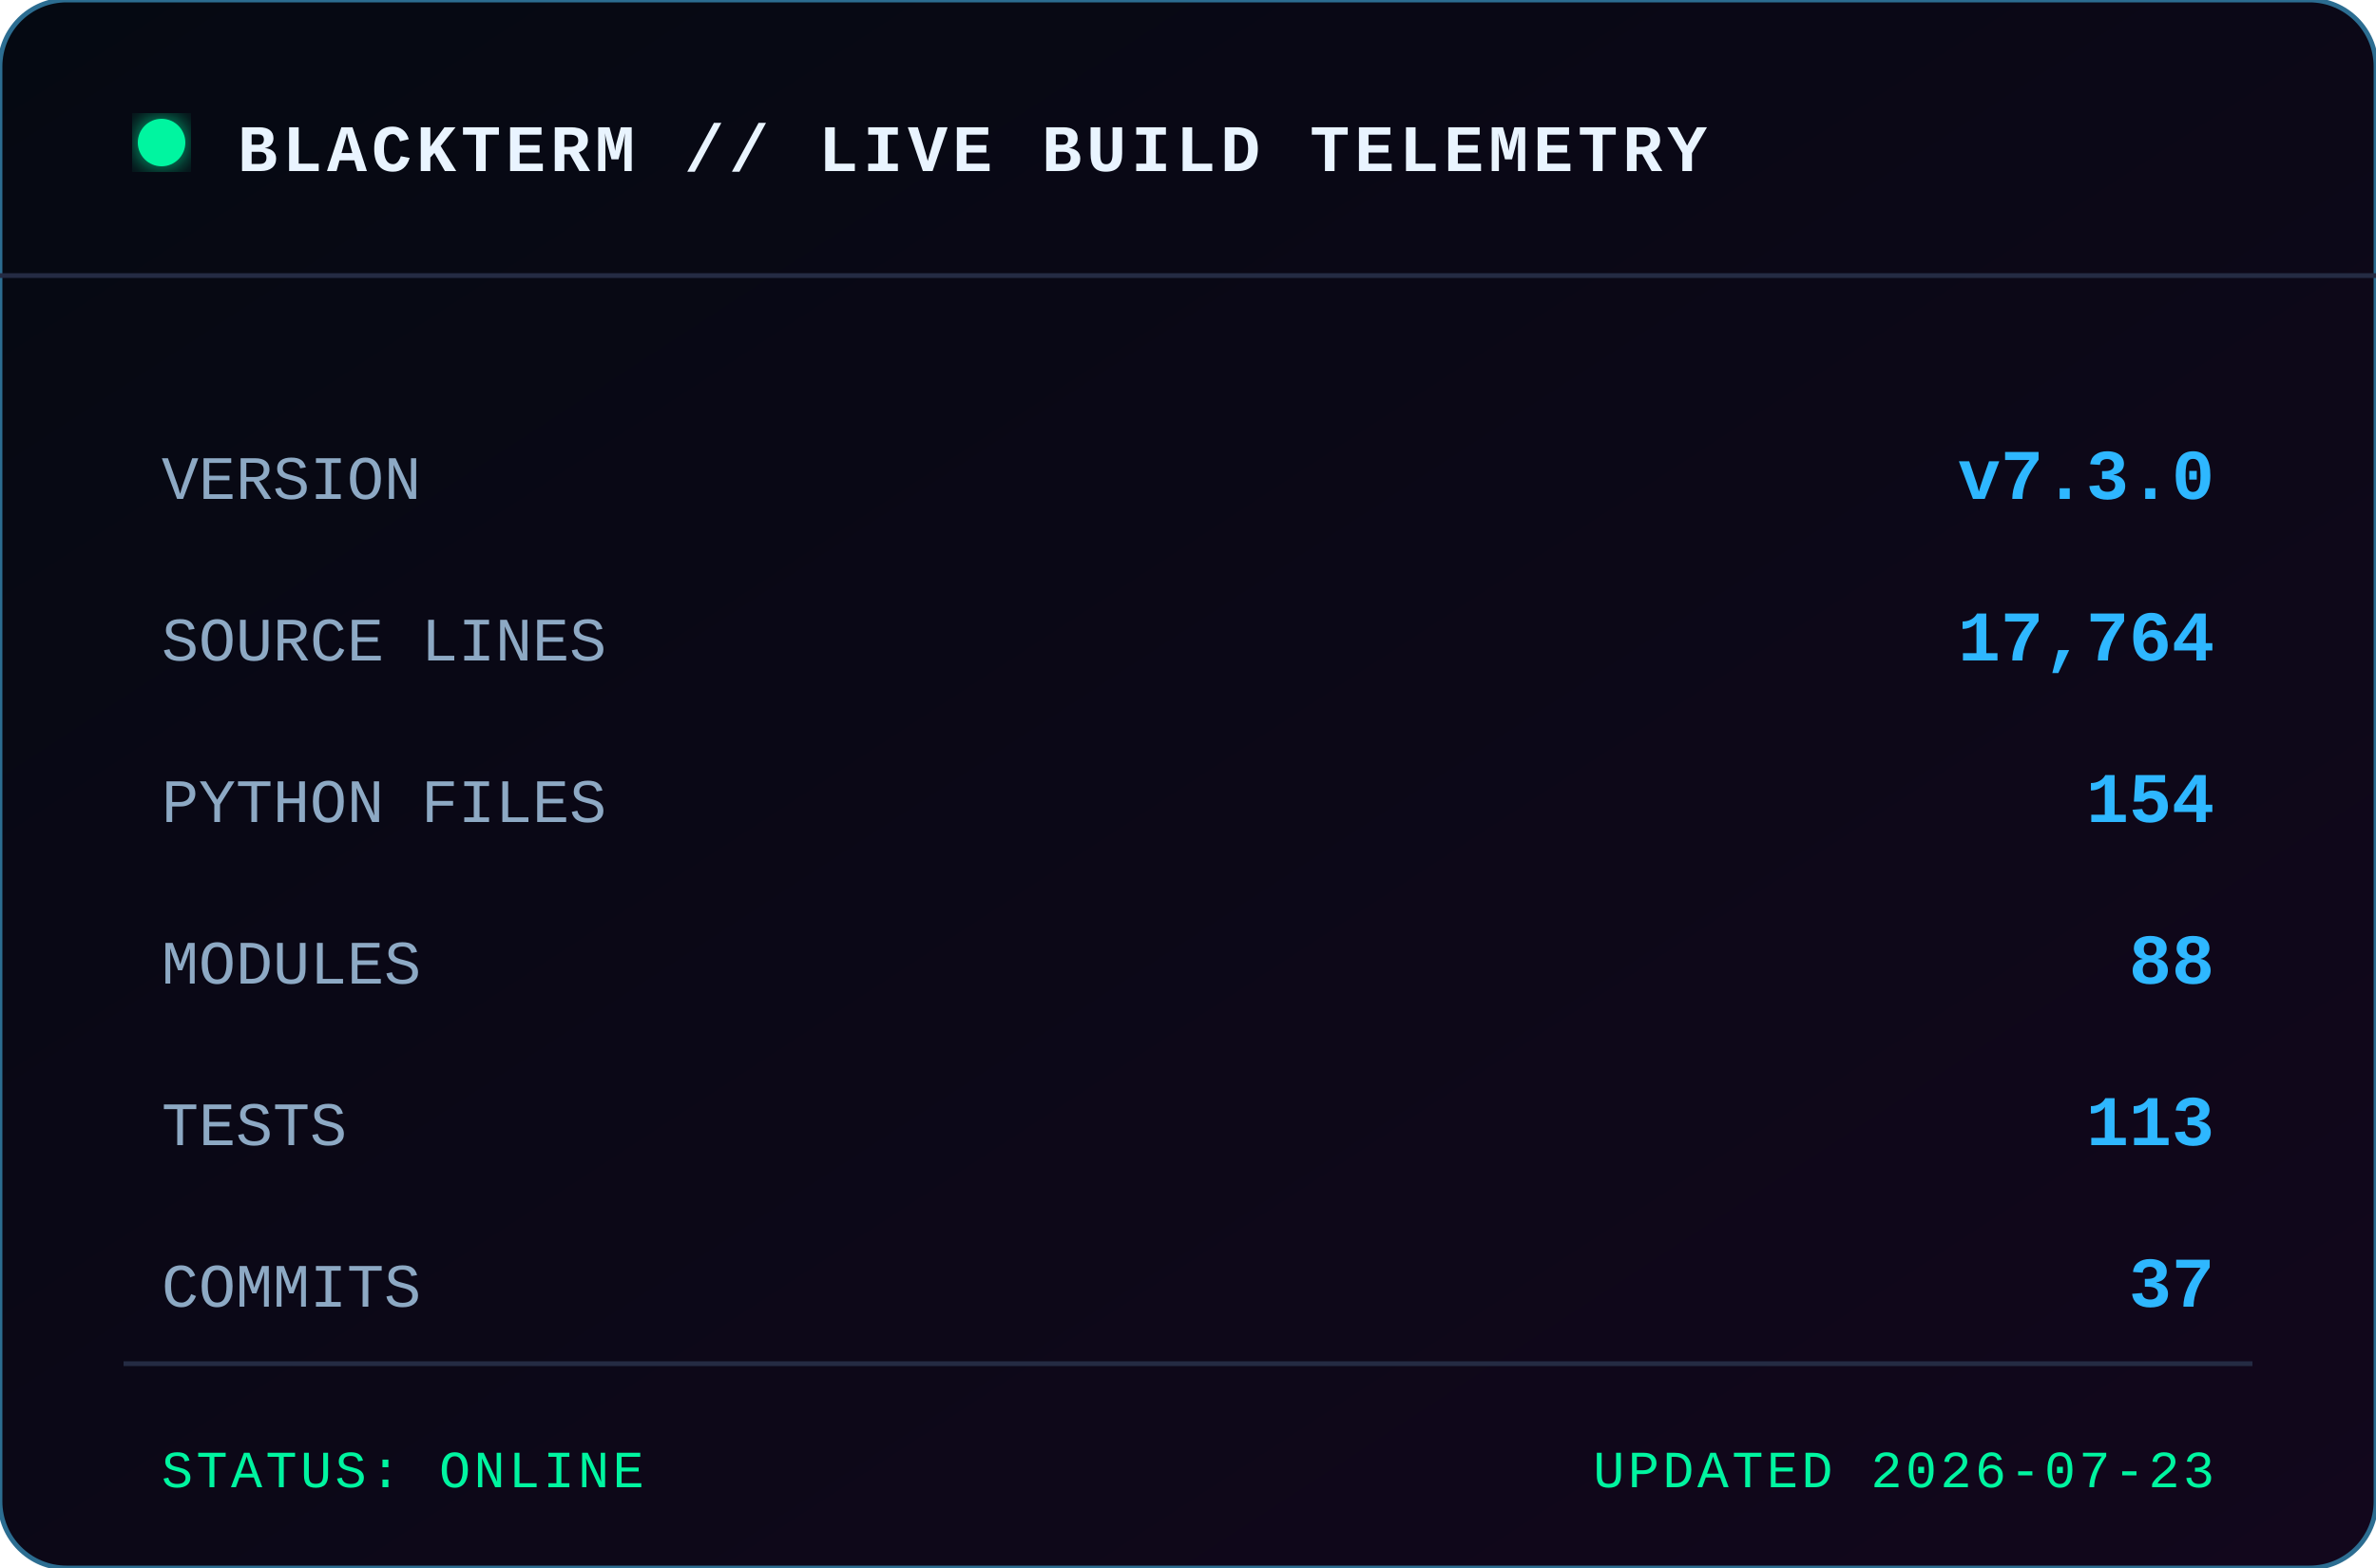
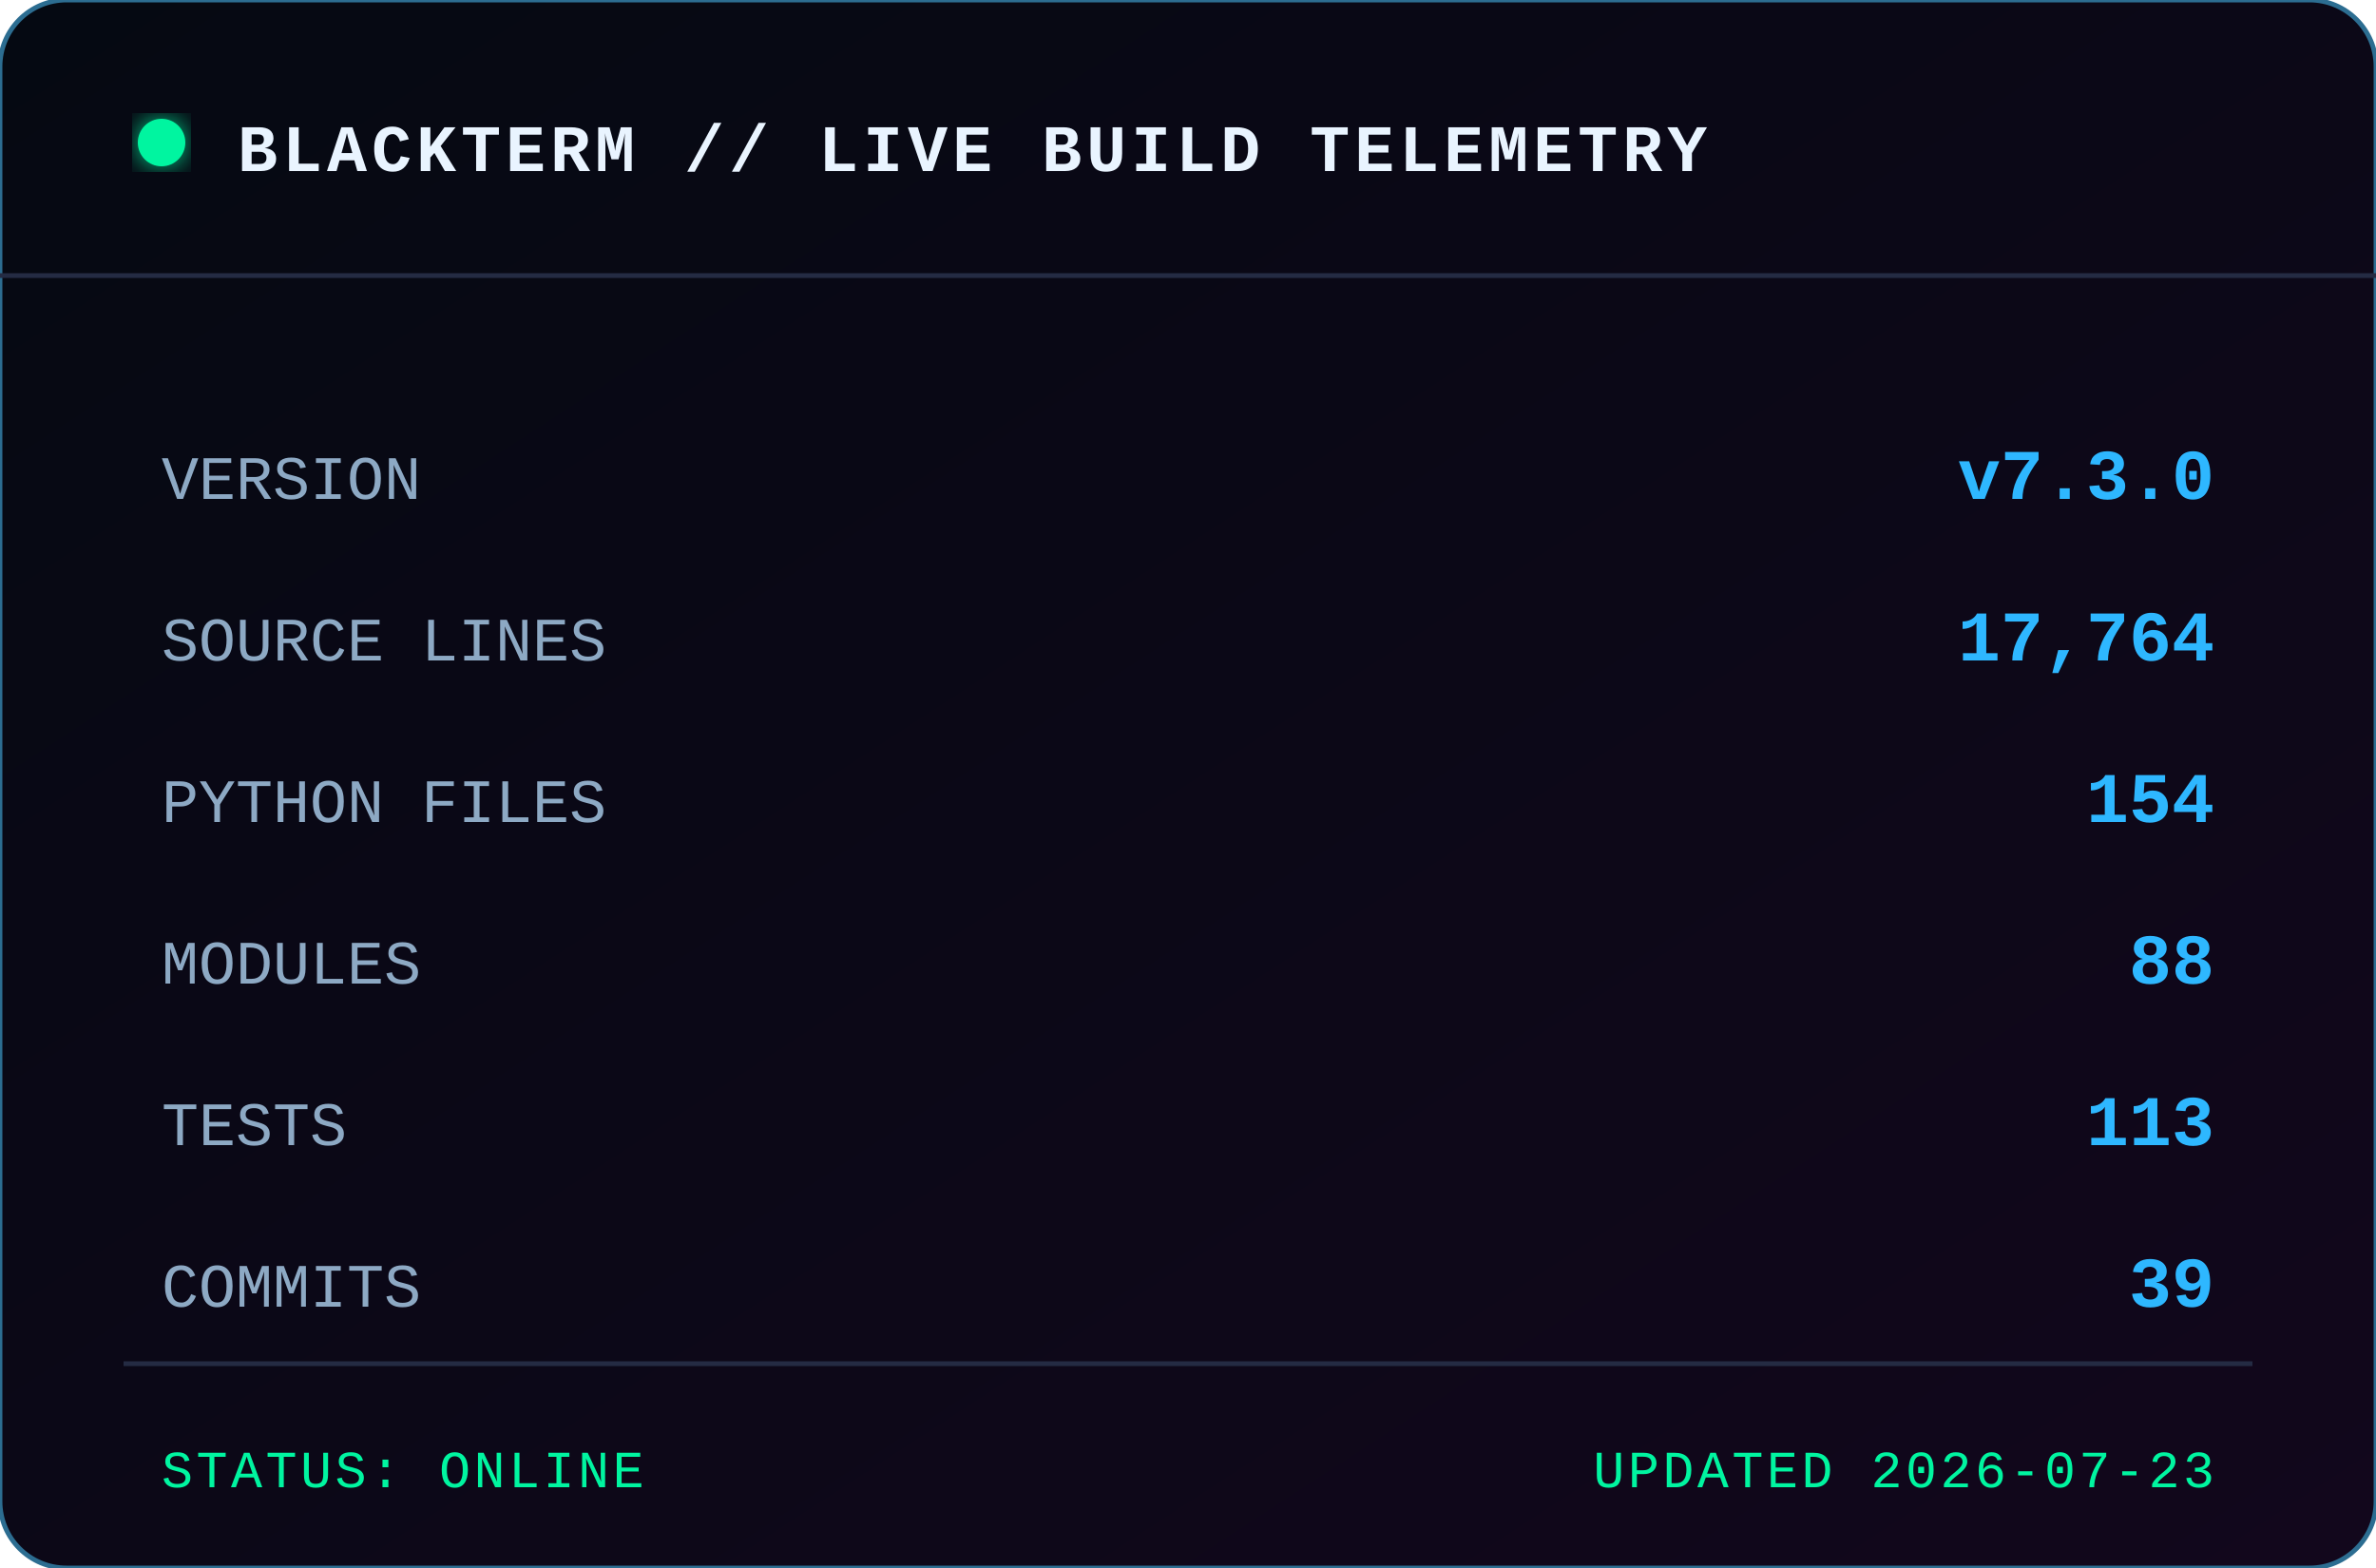
<svg xmlns="http://www.w3.org/2000/svg" width="500" height="330" viewBox="0 0 500 330" role="img" aria-label="BLACKTERM project statistics">
  <defs>
    <linearGradient id="bg" x1="0" x2="1" y1="0" y2="1">
      <stop offset="0" stop-color="#050912" />
      <stop offset="1" stop-color="#12071c" />
    </linearGradient>
    <filter id="glow">
      <feGaussianBlur stdDeviation="3" result="b" />
      <feMerge>
        <feMergeNode in="b" />
        <feMergeNode in="SourceGraphic" />
      </feMerge>
    </filter>
  </defs>
  <rect width="500" height="330" rx="14" fill="url(#bg)" stroke="#2c6d91" />
  <path d="M0 58 H500" stroke="#242b43" />
  <circle cx="34" cy="30" r="5" fill="#00f5a0" filter="url(#glow)" />
  <text x="50" y="36" class="title">BLACKTERM // LIVE BUILD TELEMETRY</text>
  <text x="34" y="105" class="label">VERSION</text>
  <text x="466" y="105" text-anchor="end" class="value">v7.3.0</text>
  <text x="34" y="139" class="label">SOURCE LINES</text>
  <text x="466" y="139" text-anchor="end" class="value">17,764</text>
  <text x="34" y="173" class="label">PYTHON FILES</text>
  <text x="466" y="173" text-anchor="end" class="value">154</text>
  <text x="34" y="207" class="label">MODULES</text>
  <text x="466" y="207" text-anchor="end" class="value">88</text>
  <text x="34" y="241" class="label">TESTS</text>
  <text x="466" y="241" text-anchor="end" class="value">113</text>
  <text x="34" y="275" class="label">COMMITS</text>
-   <text x="466" y="275" text-anchor="end" class="value">37</text>
+   <text x="466" y="275" text-anchor="end" class="value">39</text>
  <path d="M26 287 H474" stroke="#242b43" />
  <text x="34" y="313" class="footer">STATUS: ONLINE</text>
  <text x="466" y="313" text-anchor="end" class="footer">UPDATED 2026-07-23</text>
  <style>
    text { font-family: Consolas, 'Courier New', monospace; }
    .title { fill:#e9f4ff; font-size:14px; font-weight:700; letter-spacing:1px; }
    .label { fill:#8da9c4; font-size:13px; }
    .value { fill:#2eb7ff; font-size:15px; font-weight:700; }
    .footer { fill:#00f5a0; font-size:11px; letter-spacing:.7px; }
  </style>
</svg>
